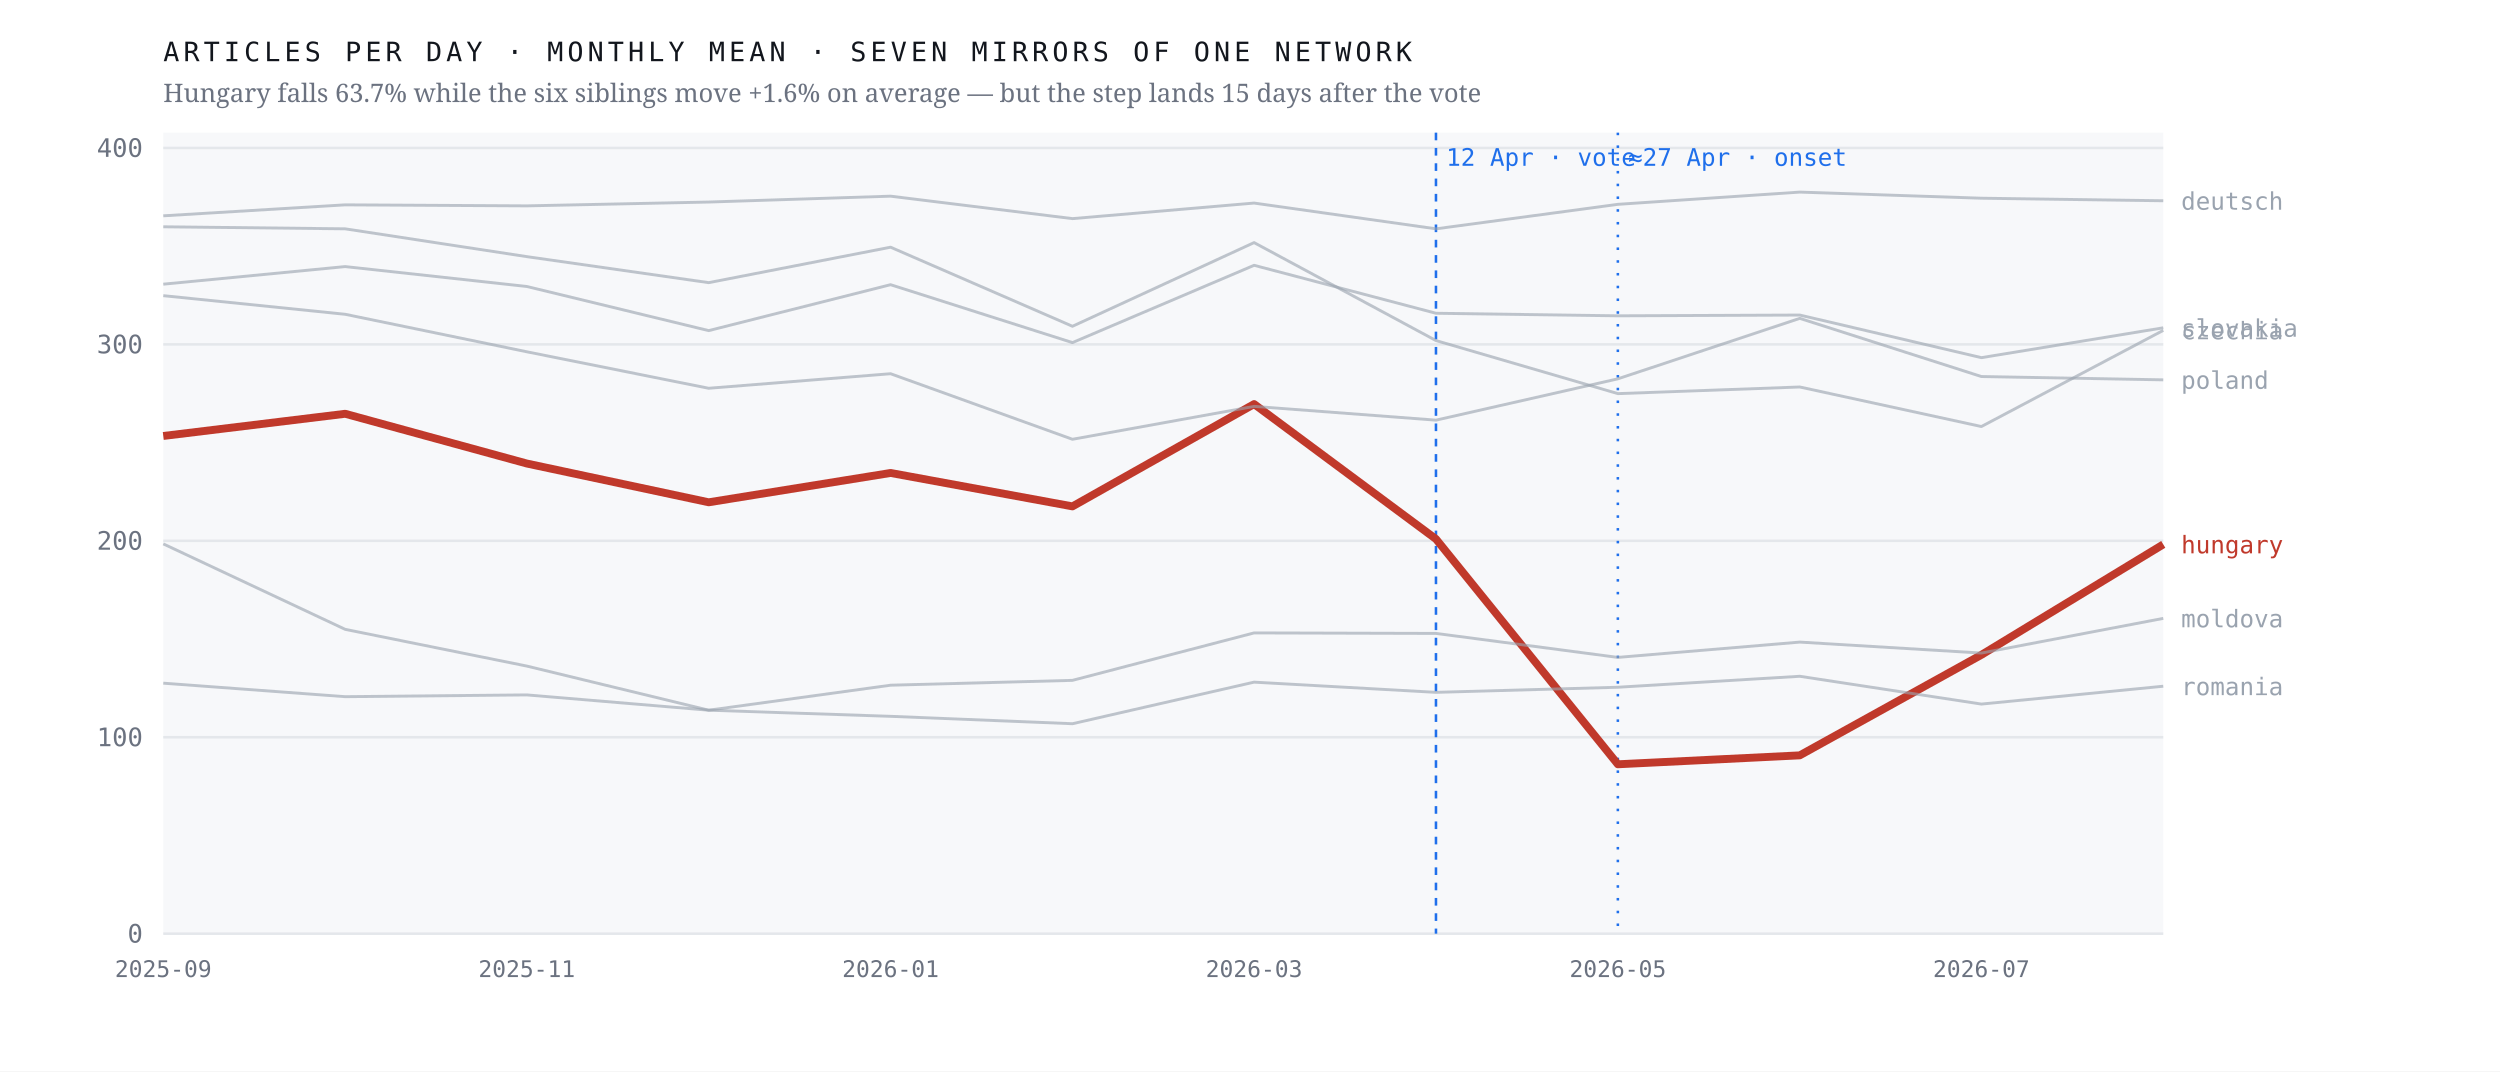
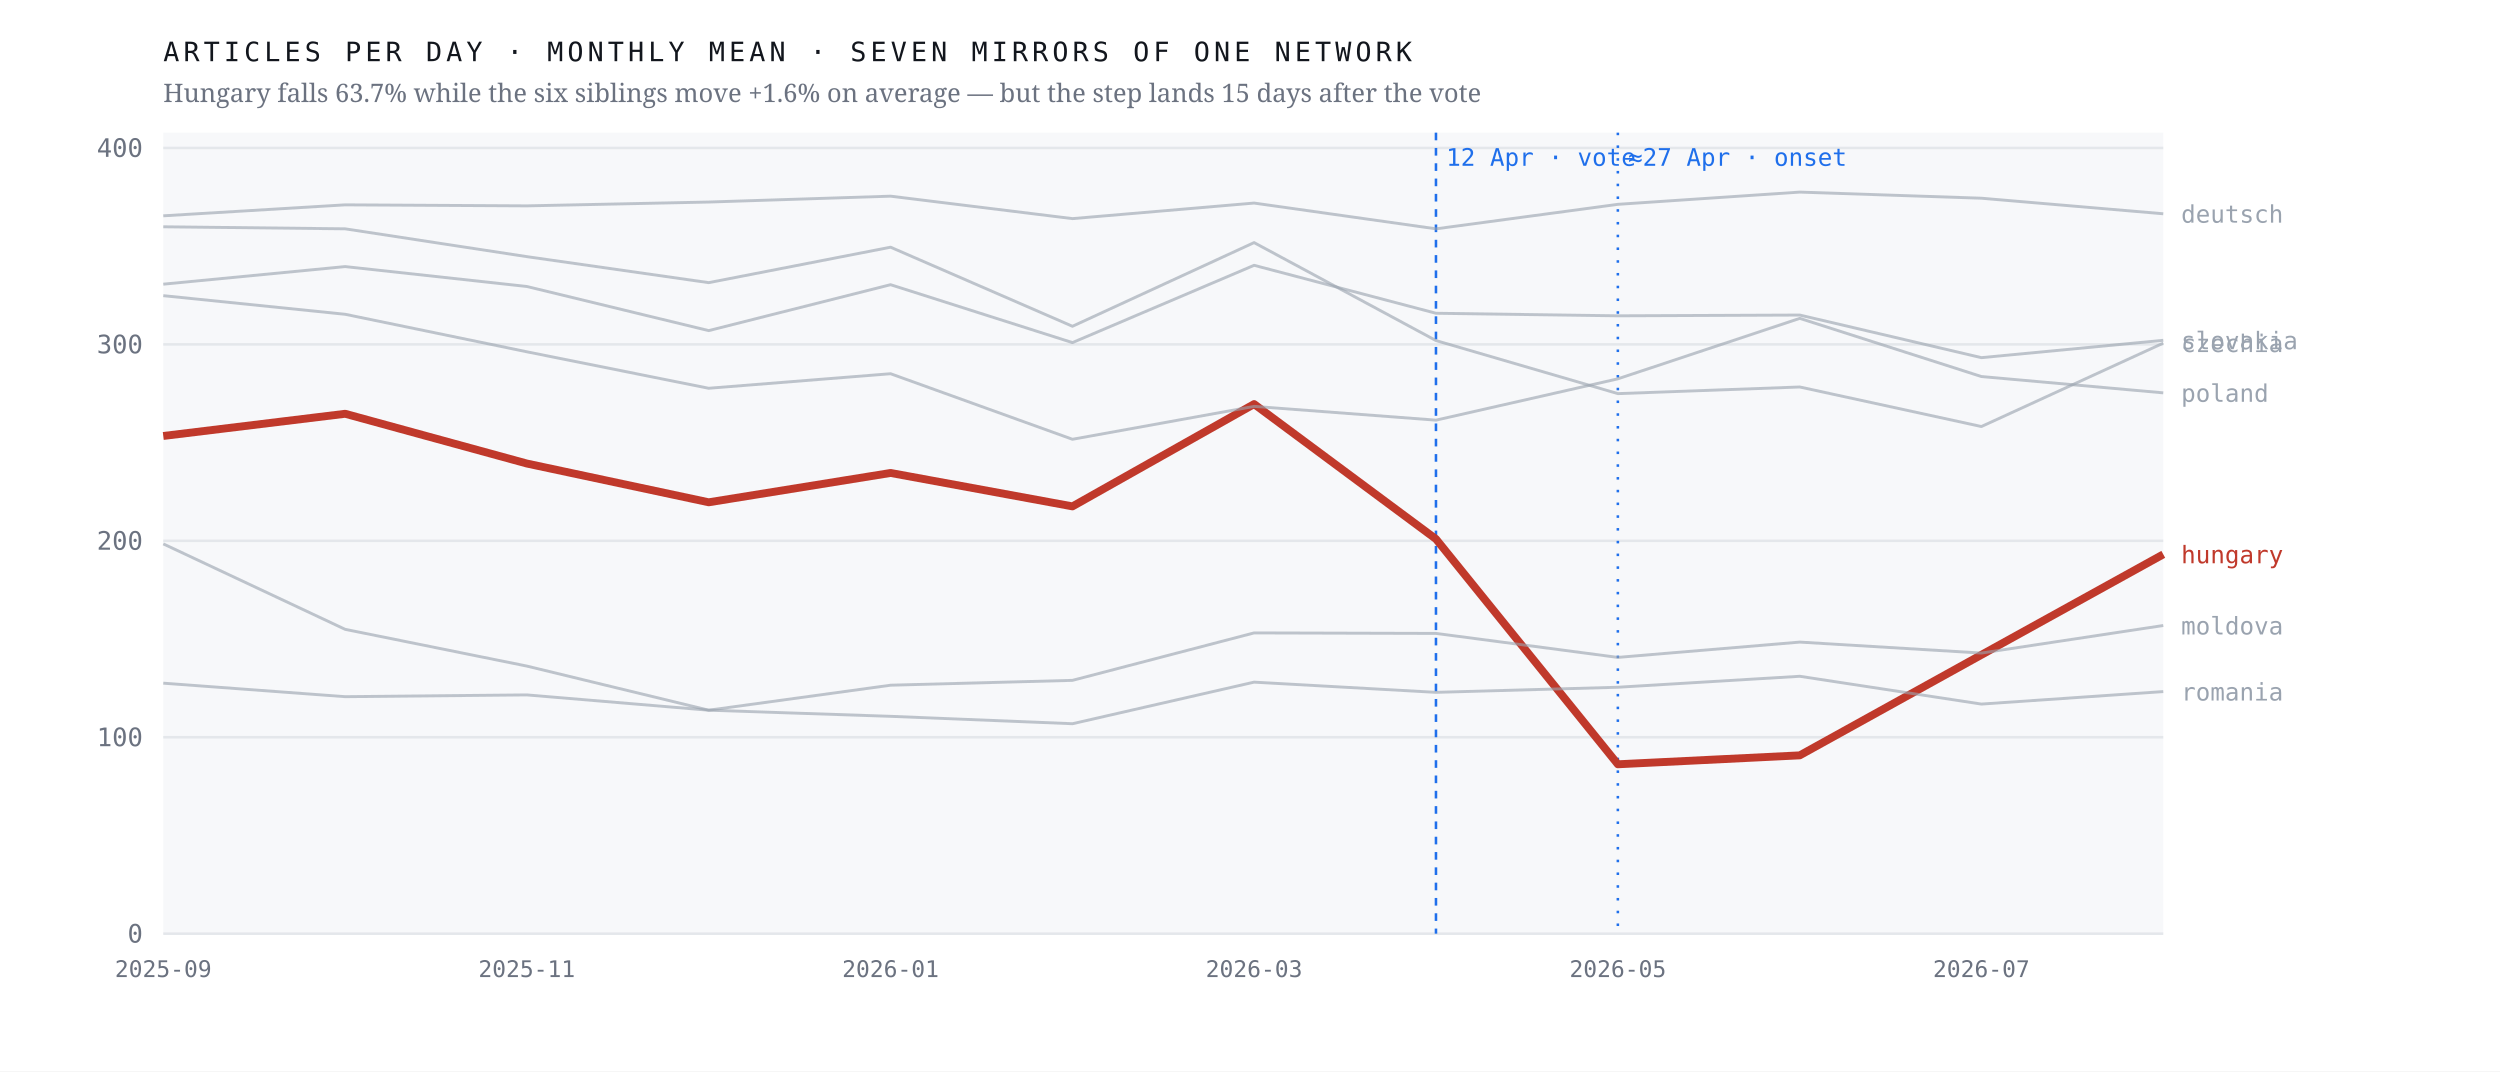
<svg xmlns="http://www.w3.org/2000/svg" viewBox="0 0 980 420" width="980" height="420" role="img" aria-label="Monthly output of seven mirrors of one network; the Hungarian line falls 63.7% after April 2026 while the six others hold roughly flat">
  <rect width="980" height="420" fill="#ffffff" />
  <rect x="64" y="52" width="784" height="314" fill="#f7f8fa" />
  <line x1="64" y1="366.0" x2="848" y2="366.0" stroke="#e4e7eb" stroke-width="1" />
  <text x="56.0" y="369.5" font-family="ui-monospace,'IBM Plex Mono',Menlo,monospace" font-size="10" font-weight="400" letter-spacing="0" fill="#6b7280" text-anchor="end">0</text>
  <line x1="64" y1="289.0" x2="848" y2="289.0" stroke="#e4e7eb" stroke-width="1" />
  <text x="56.0" y="292.5" font-family="ui-monospace,'IBM Plex Mono',Menlo,monospace" font-size="10" font-weight="400" letter-spacing="0" fill="#6b7280" text-anchor="end">100</text>
  <line x1="64" y1="212.0" x2="848" y2="212.0" stroke="#e4e7eb" stroke-width="1" />
  <text x="56.0" y="215.5" font-family="ui-monospace,'IBM Plex Mono',Menlo,monospace" font-size="10" font-weight="400" letter-spacing="0" fill="#6b7280" text-anchor="end">200</text>
  <line x1="64" y1="135.0" x2="848" y2="135.0" stroke="#e4e7eb" stroke-width="1" />
  <text x="56.0" y="138.5" font-family="ui-monospace,'IBM Plex Mono',Menlo,monospace" font-size="10" font-weight="400" letter-spacing="0" fill="#6b7280" text-anchor="end">300</text>
  <line x1="64" y1="58.0" x2="848" y2="58.0" stroke="#e4e7eb" stroke-width="1" />
  <text x="56.0" y="61.5" font-family="ui-monospace,'IBM Plex Mono',Menlo,monospace" font-size="10" font-weight="400" letter-spacing="0" fill="#6b7280" text-anchor="end">400</text>
  <line x1="562.9" y1="52" x2="562.9" y2="366" stroke="#1f6feb" stroke-width="1" stroke-dasharray="3 3" />
  <text x="566.9" y="65.0" font-family="ui-monospace,'IBM Plex Mono',Menlo,monospace" font-size="9.5" font-weight="400" letter-spacing="0" fill="#1f6feb" text-anchor="start">12 Apr · vote</text>
  <line x1="634.2" y1="52" x2="634.2" y2="366" stroke="#1f6feb" stroke-width="1" stroke-dasharray="1 4" />
  <text x="638.2" y="65.0" font-family="ui-monospace,'IBM Plex Mono',Menlo,monospace" font-size="9.5" font-weight="400" letter-spacing="0" fill="#1f6feb" text-anchor="start">≈27 Apr · onset</text>
-   <polyline points="64.0,170.9 135.3,162.2 206.5,181.7 277.8,196.9 349.1,185.4 420.4,198.5 491.6,158.4 562.9,211.3 634.2,299.6 705.5,296.1 776.7,256.7 848.0,213.4" fill="none" stroke="#c0392b" stroke-width="3.1" stroke-opacity="1" stroke-linejoin="round" />
-   <text x="855.0" y="216.9" font-family="ui-monospace,'IBM Plex Mono',Menlo,monospace" font-size="9.5" font-weight="500" letter-spacing="0" fill="#c0392b" text-anchor="start">hungary</text>
-   <polyline points="64.0,88.9 135.3,89.7 206.5,100.6 277.8,110.8 349.1,96.9 420.4,127.9 491.6,95.1 562.9,133.5 634.2,154.3 705.5,151.7 776.7,167.2 848.0,129.5" fill="none" stroke="#9aa3af" stroke-width="1.15" stroke-opacity="0.62" stroke-linejoin="round" />
-   <text x="855.0" y="133.0" font-family="ui-monospace,'IBM Plex Mono',Menlo,monospace" font-size="9.5" font-weight="400" letter-spacing="0" fill="#9aa3af" text-anchor="start">czechia</text>
-   <polyline points="64.0,84.6 135.3,80.3 206.5,80.7 277.8,79.2 349.1,76.9 420.4,85.7 491.6,79.6 562.9,89.7 634.2,80.1 705.5,75.3 776.7,77.7 848.0,78.7" fill="none" stroke="#9aa3af" stroke-width="1.15" stroke-opacity="0.62" stroke-linejoin="round" />
-   <text x="855.0" y="82.2" font-family="ui-monospace,'IBM Plex Mono',Menlo,monospace" font-size="9.5" font-weight="400" letter-spacing="0" fill="#9aa3af" text-anchor="start">deutsch</text>
-   <polyline points="64.0,213.2 135.3,246.7 206.5,261.1 277.8,278.4 349.1,268.6 420.4,266.7 491.6,248.1 562.9,248.3 634.2,257.7 705.5,251.7 776.7,256.0 848.0,242.4" fill="none" stroke="#9aa3af" stroke-width="1.15" stroke-opacity="0.62" stroke-linejoin="round" />
-   <text x="855.0" y="245.9" font-family="ui-monospace,'IBM Plex Mono',Menlo,monospace" font-size="9.5" font-weight="400" letter-spacing="0" fill="#9aa3af" text-anchor="start">moldova</text>
-   <polyline points="64.0,115.9 135.3,123.2 206.5,137.9 277.8,152.2 349.1,146.5 420.4,172.2 491.6,159.3 562.9,164.7 634.2,148.5 705.5,124.8 776.7,147.6 848.0,148.9" fill="none" stroke="#9aa3af" stroke-width="1.15" stroke-opacity="0.62" stroke-linejoin="round" />
-   <text x="855.0" y="152.4" font-family="ui-monospace,'IBM Plex Mono',Menlo,monospace" font-size="9.5" font-weight="400" letter-spacing="0" fill="#9aa3af" text-anchor="start">poland</text>
-   <polyline points="64.0,267.8 135.3,273.1 206.5,272.4 277.8,278.4 349.1,280.8 420.4,283.7 491.6,267.4 562.9,271.4 634.2,269.4 705.5,265.1 776.7,276.0 848.0,269.0" fill="none" stroke="#9aa3af" stroke-width="1.15" stroke-opacity="0.62" stroke-linejoin="round" />
-   <text x="855.0" y="272.5" font-family="ui-monospace,'IBM Plex Mono',Menlo,monospace" font-size="9.5" font-weight="400" letter-spacing="0" fill="#9aa3af" text-anchor="start">romania</text>
-   <polyline points="64.0,111.4 135.3,104.5 206.5,112.3 277.8,129.6 349.1,111.6 420.4,134.3 491.6,104.0 562.9,122.8 634.2,123.8 705.5,123.5 776.7,140.2 848.0,128.5" fill="none" stroke="#9aa3af" stroke-width="1.15" stroke-opacity="0.62" stroke-linejoin="round" />
-   <text x="855.0" y="132.0" font-family="ui-monospace,'IBM Plex Mono',Menlo,monospace" font-size="9.5" font-weight="400" letter-spacing="0" fill="#9aa3af" text-anchor="start">slovakia</text>
+   <polyline points="64.0,170.9 135.3,162.2 206.5,181.7 277.8,196.9 349.1,185.4 420.4,198.5 491.6,158.4 562.9,211.3 634.2,299.6 705.5,296.1 776.7,256.7 848.0,217.3" fill="none" stroke="#c0392b" stroke-width="3.1" stroke-opacity="1" stroke-linejoin="round" />
+   <text x="855.0" y="220.8" font-family="ui-monospace,'IBM Plex Mono',Menlo,monospace" font-size="9.5" font-weight="500" letter-spacing="0" fill="#c0392b" text-anchor="start">hungary</text>
+   <polyline points="64.0,88.9 135.3,89.7 206.5,100.6 277.8,110.8 349.1,96.9 420.4,127.9 491.6,95.1 562.9,133.5 634.2,154.3 705.5,151.7 776.7,167.2 848.0,134.5" fill="none" stroke="#9aa3af" stroke-width="1.15" stroke-opacity="0.62" stroke-linejoin="round" />
+   <text x="855.0" y="138.0" font-family="ui-monospace,'IBM Plex Mono',Menlo,monospace" font-size="9.5" font-weight="400" letter-spacing="0" fill="#9aa3af" text-anchor="start">czechia</text>
+   <polyline points="64.0,84.6 135.3,80.3 206.5,80.7 277.8,79.2 349.1,76.9 420.4,85.7 491.6,79.6 562.9,89.7 634.2,80.1 705.5,75.3 776.7,77.7 848.0,83.8" fill="none" stroke="#9aa3af" stroke-width="1.15" stroke-opacity="0.62" stroke-linejoin="round" />
+   <text x="855.0" y="87.3" font-family="ui-monospace,'IBM Plex Mono',Menlo,monospace" font-size="9.5" font-weight="400" letter-spacing="0" fill="#9aa3af" text-anchor="start">deutsch</text>
+   <polyline points="64.0,213.2 135.3,246.7 206.5,261.1 277.8,278.4 349.1,268.6 420.4,266.7 491.6,248.1 562.9,248.3 634.2,257.7 705.5,251.7 776.7,256.0 848.0,245.2" fill="none" stroke="#9aa3af" stroke-width="1.15" stroke-opacity="0.62" stroke-linejoin="round" />
+   <text x="855.0" y="248.7" font-family="ui-monospace,'IBM Plex Mono',Menlo,monospace" font-size="9.5" font-weight="400" letter-spacing="0" fill="#9aa3af" text-anchor="start">moldova</text>
+   <polyline points="64.0,115.9 135.3,123.2 206.5,137.9 277.8,152.2 349.1,146.5 420.4,172.2 491.6,159.3 562.9,164.7 634.2,148.5 705.5,124.8 776.7,147.6 848.0,154.0" fill="none" stroke="#9aa3af" stroke-width="1.15" stroke-opacity="0.62" stroke-linejoin="round" />
+   <text x="855.0" y="157.5" font-family="ui-monospace,'IBM Plex Mono',Menlo,monospace" font-size="9.5" font-weight="400" letter-spacing="0" fill="#9aa3af" text-anchor="start">poland</text>
+   <polyline points="64.0,267.8 135.3,273.1 206.5,272.4 277.8,278.4 349.1,280.8 420.4,283.7 491.6,267.4 562.9,271.4 634.2,269.4 705.5,265.1 776.7,276.0 848.0,271.1" fill="none" stroke="#9aa3af" stroke-width="1.15" stroke-opacity="0.62" stroke-linejoin="round" />
+   <text x="855.0" y="274.6" font-family="ui-monospace,'IBM Plex Mono',Menlo,monospace" font-size="9.5" font-weight="400" letter-spacing="0" fill="#9aa3af" text-anchor="start">romania</text>
+   <polyline points="64.0,111.4 135.3,104.5 206.5,112.3 277.8,129.6 349.1,111.6 420.4,134.3 491.6,104.0 562.9,122.8 634.2,123.8 705.5,123.5 776.7,140.2 848.0,133.4" fill="none" stroke="#9aa3af" stroke-width="1.15" stroke-opacity="0.62" stroke-linejoin="round" />
+   <text x="855.0" y="136.9" font-family="ui-monospace,'IBM Plex Mono',Menlo,monospace" font-size="9.5" font-weight="400" letter-spacing="0" fill="#9aa3af" text-anchor="start">slovakia</text>
  <text x="64.0" y="383.0" font-family="ui-monospace,'IBM Plex Mono',Menlo,monospace" font-size="9" font-weight="400" letter-spacing="0" fill="#6b7280" text-anchor="middle">2025-09</text>
  <text x="206.5" y="383.0" font-family="ui-monospace,'IBM Plex Mono',Menlo,monospace" font-size="9" font-weight="400" letter-spacing="0" fill="#6b7280" text-anchor="middle">2025-11</text>
  <text x="349.1" y="383.0" font-family="ui-monospace,'IBM Plex Mono',Menlo,monospace" font-size="9" font-weight="400" letter-spacing="0" fill="#6b7280" text-anchor="middle">2026-01</text>
  <text x="491.6" y="383.0" font-family="ui-monospace,'IBM Plex Mono',Menlo,monospace" font-size="9" font-weight="400" letter-spacing="0" fill="#6b7280" text-anchor="middle">2026-03</text>
  <text x="634.2" y="383.0" font-family="ui-monospace,'IBM Plex Mono',Menlo,monospace" font-size="9" font-weight="400" letter-spacing="0" fill="#6b7280" text-anchor="middle">2026-05</text>
  <text x="776.7" y="383.0" font-family="ui-monospace,'IBM Plex Mono',Menlo,monospace" font-size="9" font-weight="400" letter-spacing="0" fill="#6b7280" text-anchor="middle">2026-07</text>
  <text x="64.0" y="24.0" font-family="ui-monospace,'IBM Plex Mono',Menlo,monospace" font-size="10.5" font-weight="400" letter-spacing="1.6" fill="#12161d" text-anchor="start">ARTICLES PER DAY · MONTHLY MEAN · SEVEN MIRRORS OF ONE NETWORK</text>
  <text x="64.0" y="40.0" font-family="'Newsreader',Georgia,serif" font-size="10" font-weight="400" letter-spacing="0" fill="#6b7280" text-anchor="start">Hungary falls 63.7% while the six siblings move +1.6% on average — but the step lands 15 days after the vote</text>
</svg>
